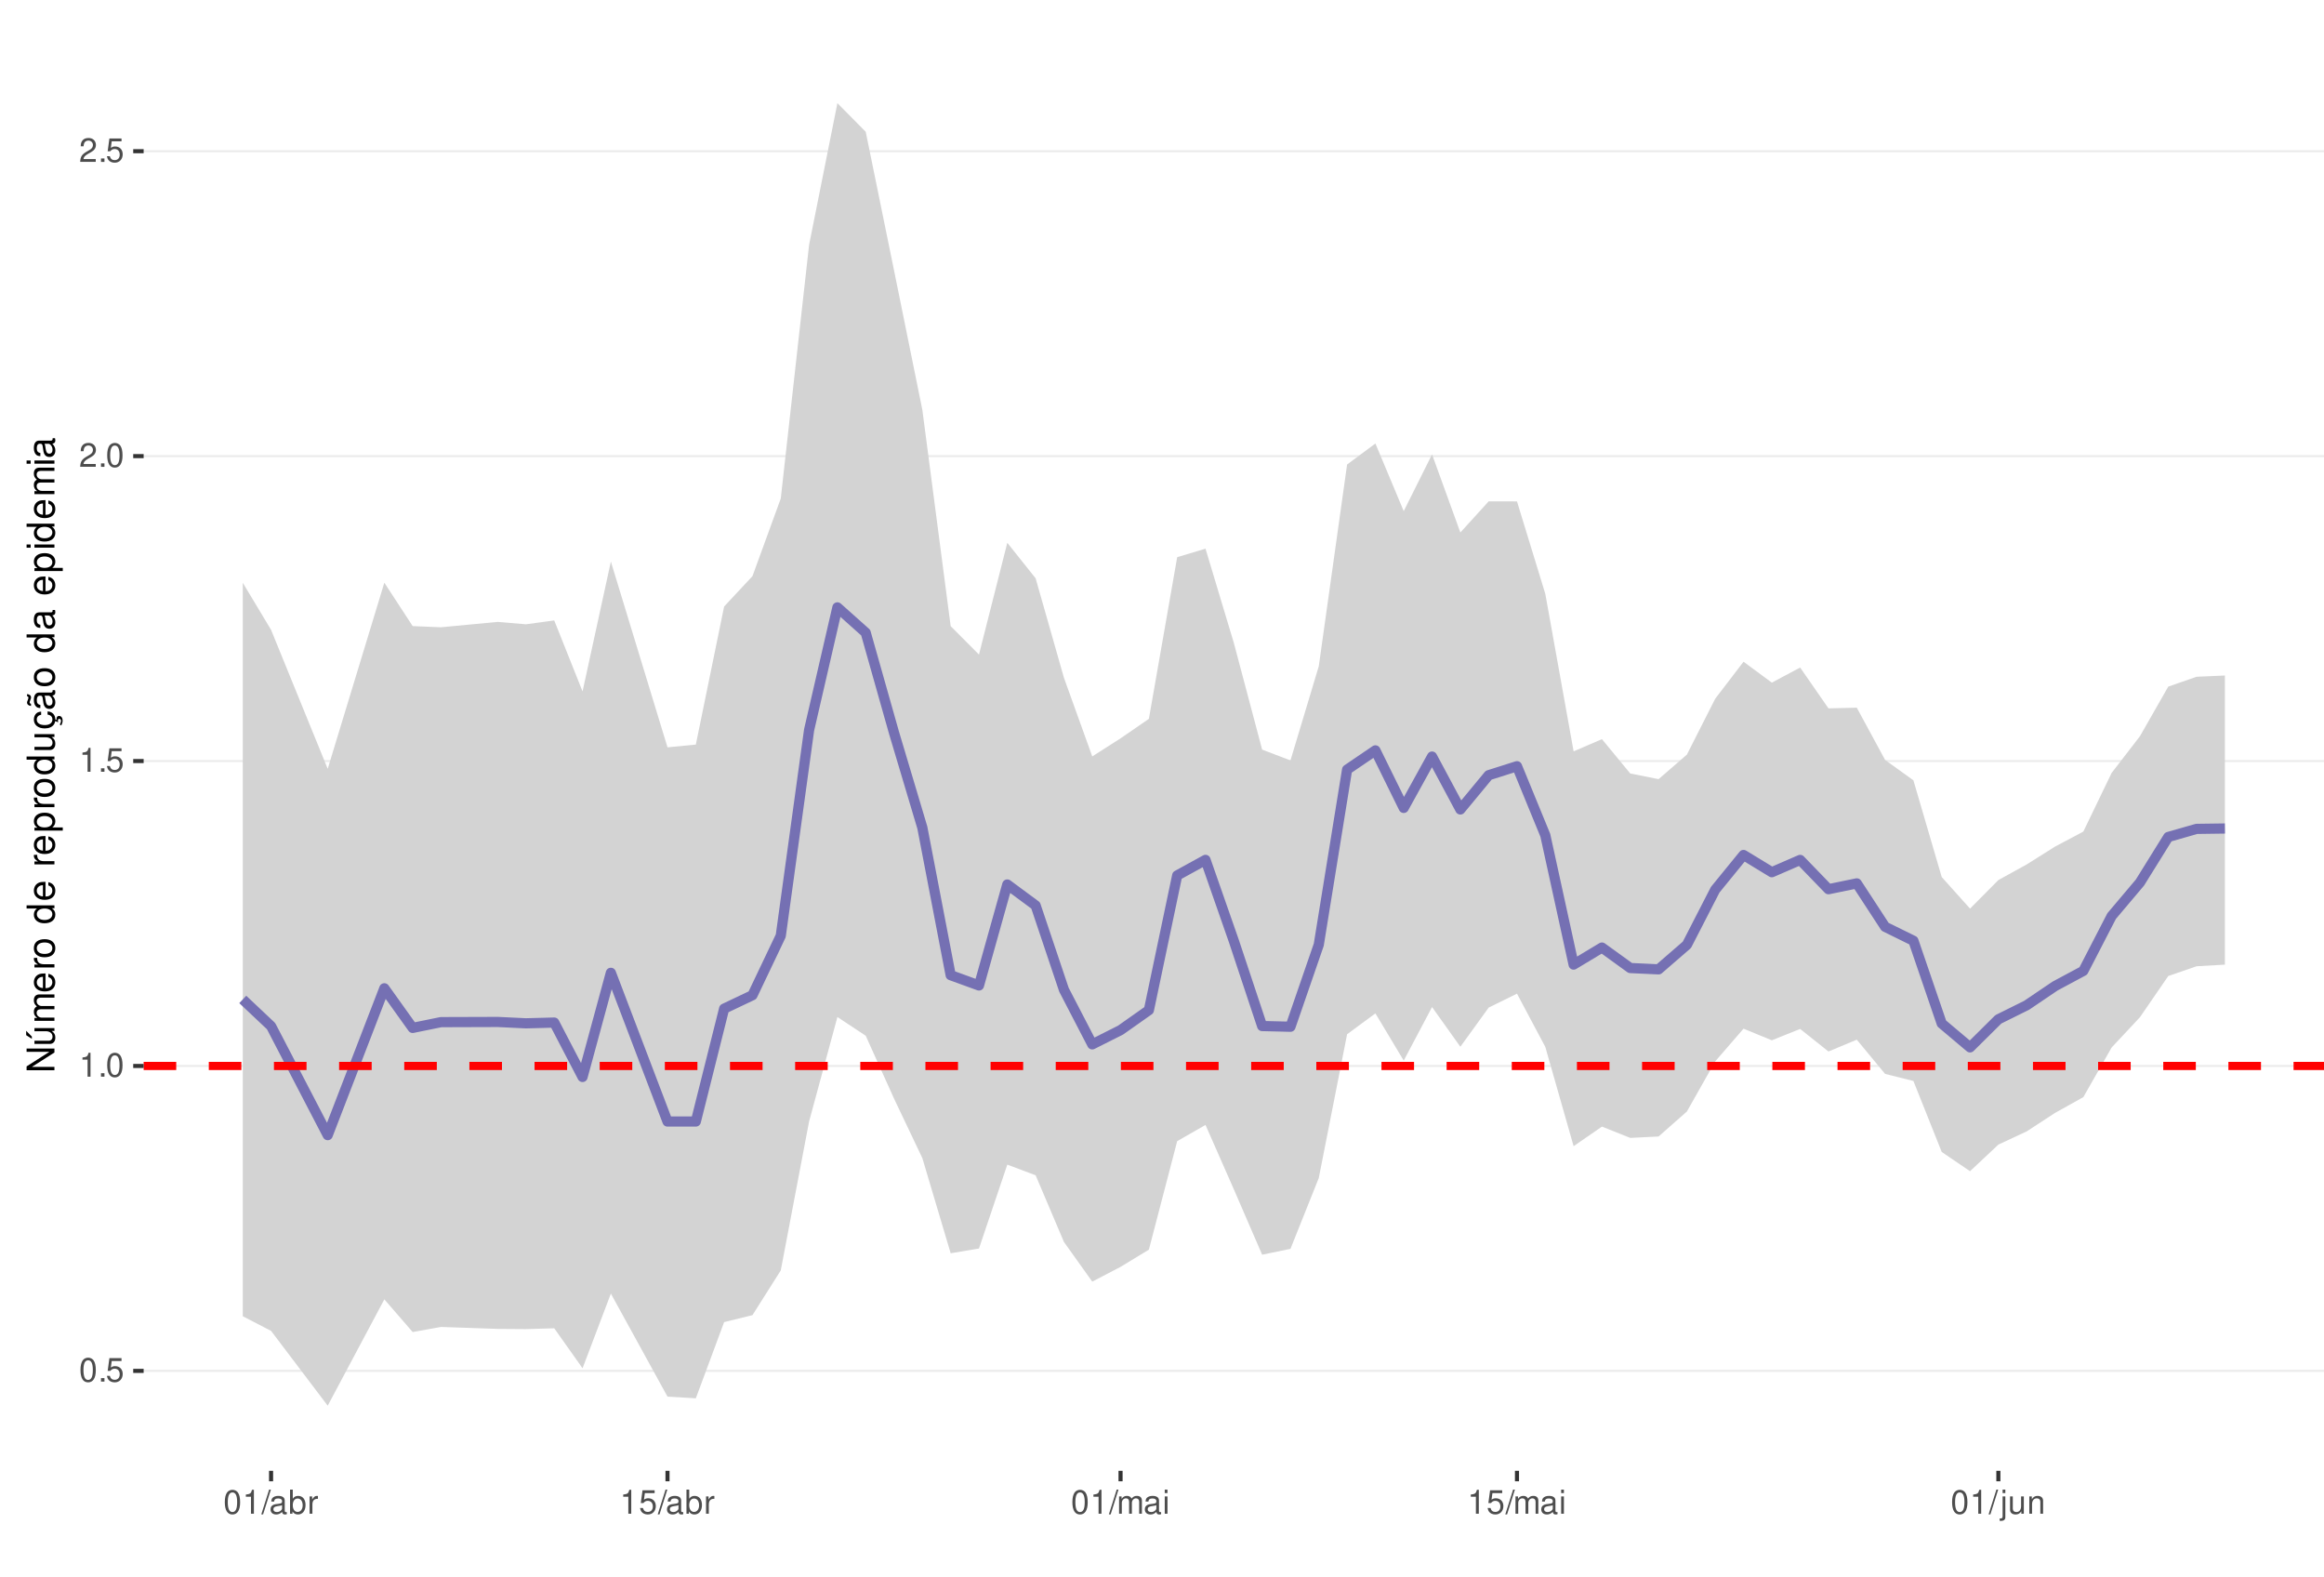
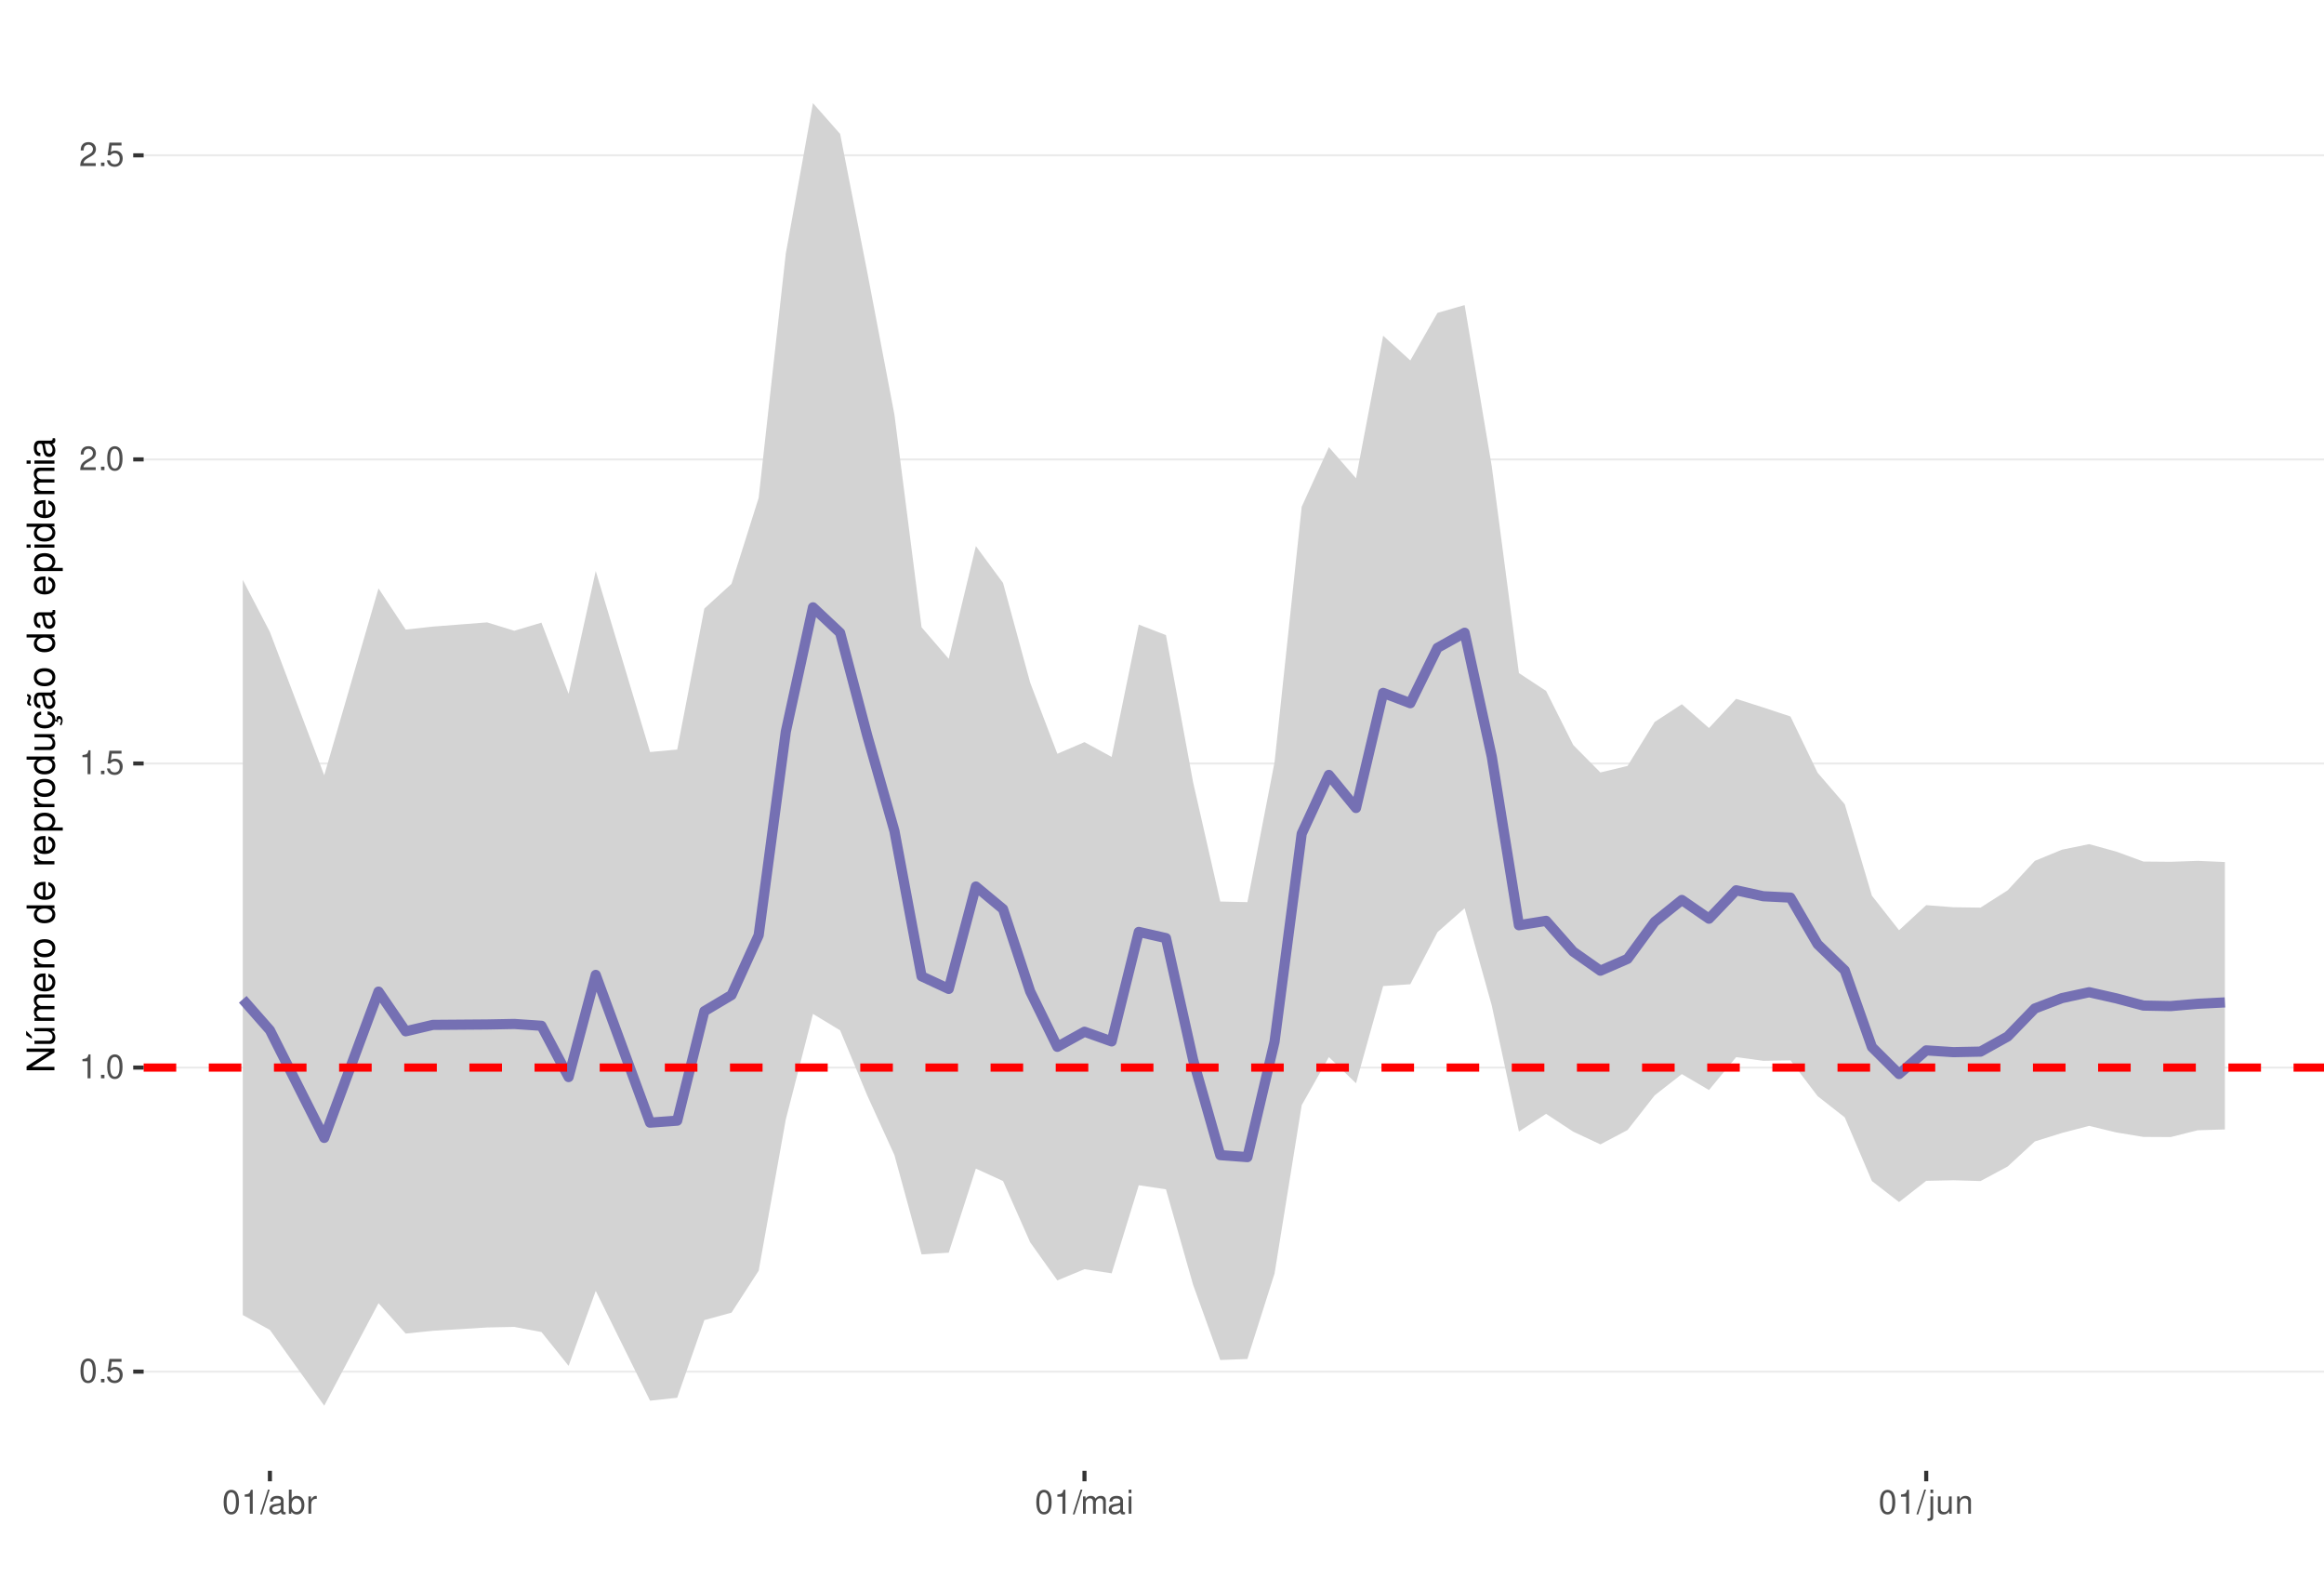
<svg xmlns="http://www.w3.org/2000/svg" xmlns:xlink="http://www.w3.org/1999/xlink" width="609pt" height="413pt" viewBox="0 0 609 413" version="1.1">
  <defs>
    <g>
      <symbol overflow="visible" id="glyph0-0">
        <path style="stroke:none;" d="" />
      </symbol>
      <symbol overflow="visible" id="glyph0-1">
        <path style="stroke:none;" d="M 2.375 -6.266 C 1.812 -6.266 1.297 -6 0.969 -5.578 C 0.578 -5.016 0.375 -4.188 0.375 -3.031 C 0.375 -0.922 1.062 0.203 2.375 0.203 C 3.672 0.203 4.391 -0.922 4.391 -2.984 C 4.391 -4.188 4.203 -5 3.797 -5.578 C 3.469 -6 2.953 -6.266 2.375 -6.266 Z M 2.375 -5.578 C 3.203 -5.578 3.609 -4.75 3.609 -3.047 C 3.609 -1.266 3.219 -0.438 2.359 -0.438 C 1.562 -0.438 1.156 -1.297 1.156 -3.016 C 1.156 -4.75 1.562 -5.578 2.375 -5.578 Z M 2.375 -5.578 " />
      </symbol>
      <symbol overflow="visible" id="glyph0-2">
        <path style="stroke:none;" d="M 1.656 -0.906 L 0.75 -0.906 L 0.75 0 L 1.656 0 Z M 1.656 -0.906 " />
      </symbol>
      <symbol overflow="visible" id="glyph0-3">
        <path style="stroke:none;" d="M 4.125 -6.141 L 0.953 -6.141 L 0.5 -2.797 L 1.188 -2.797 C 1.547 -3.219 1.844 -3.375 2.328 -3.375 C 3.156 -3.375 3.656 -2.797 3.656 -1.891 C 3.656 -1.016 3.156 -0.469 2.312 -0.469 C 1.656 -0.469 1.25 -0.812 1.062 -1.5 L 0.297 -1.5 C 0.406 -1 0.5 -0.766 0.672 -0.531 C 1.016 -0.062 1.641 0.203 2.344 0.203 C 3.578 0.203 4.438 -0.703 4.438 -2 C 4.438 -3.219 3.641 -4.047 2.453 -4.047 C 2.031 -4.047 1.672 -3.938 1.328 -3.672 L 1.562 -5.391 L 4.125 -5.391 Z M 4.125 -6.141 " />
      </symbol>
      <symbol overflow="visible" id="glyph0-4">
        <path style="stroke:none;" d="M 2.234 -4.453 L 2.234 0 L 3 0 L 3 -6.266 L 2.5 -6.266 C 2.234 -5.297 2.062 -5.172 0.891 -5.016 L 0.891 -4.453 Z M 2.234 -4.453 " />
      </symbol>
      <symbol overflow="visible" id="glyph0-5">
        <path style="stroke:none;" d="M 4.375 -0.75 L 1.156 -0.75 C 1.234 -1.266 1.5 -1.594 2.266 -2.062 L 3.125 -2.547 C 3.984 -3.016 4.422 -3.656 4.422 -4.438 C 4.422 -4.953 4.219 -5.438 3.859 -5.781 C 3.484 -6.109 3.031 -6.266 2.453 -6.266 C 1.672 -6.266 1.094 -5.984 0.766 -5.438 C 0.547 -5.109 0.453 -4.719 0.438 -4.094 L 1.188 -4.094 C 1.219 -4.516 1.266 -4.766 1.375 -4.984 C 1.578 -5.359 1.969 -5.594 2.438 -5.594 C 3.125 -5.594 3.641 -5.094 3.641 -4.422 C 3.641 -3.906 3.359 -3.484 2.812 -3.172 L 2.016 -2.703 C 0.734 -1.969 0.359 -1.375 0.297 -0.016 L 4.375 -0.016 Z M 4.375 -0.75 " />
      </symbol>
      <symbol overflow="visible" id="glyph0-6">
        <path style="stroke:none;" d="M 1.984 -6.312 L -0.062 0.172 L 0.406 0.172 L 2.453 -6.312 Z M 1.984 -6.312 " />
      </symbol>
      <symbol overflow="visible" id="glyph0-7">
        <path style="stroke:none;" d="M 4.625 -0.422 C 4.547 -0.406 4.516 -0.406 4.469 -0.406 C 4.219 -0.406 4.078 -0.531 4.078 -0.766 L 4.078 -3.422 C 4.078 -4.234 3.5 -4.672 2.375 -4.672 C 1.719 -4.672 1.188 -4.469 0.875 -4.141 C 0.672 -3.906 0.578 -3.641 0.562 -3.188 L 1.297 -3.188 C 1.344 -3.75 1.672 -4 2.359 -4 C 3.016 -4 3.375 -3.75 3.375 -3.328 L 3.375 -3.141 C 3.359 -2.828 3.203 -2.703 2.609 -2.625 C 1.594 -2.5 1.438 -2.469 1.156 -2.359 C 0.625 -2.125 0.359 -1.734 0.359 -1.141 C 0.359 -0.312 0.938 0.203 1.859 0.203 C 2.422 0.203 2.875 0 3.391 -0.469 C 3.438 0 3.672 0.203 4.141 0.203 C 4.297 0.203 4.391 0.188 4.625 0.125 Z M 3.375 -1.422 C 3.375 -1.188 3.297 -1.031 3.078 -0.844 C 2.781 -0.578 2.438 -0.438 2.016 -0.438 C 1.453 -0.438 1.109 -0.703 1.109 -1.156 C 1.109 -1.641 1.422 -1.875 2.203 -1.984 C 2.984 -2.094 3.125 -2.125 3.375 -2.234 Z M 3.375 -1.422 " />
      </symbol>
      <symbol overflow="visible" id="glyph0-8">
        <path style="stroke:none;" d="M 0.469 -6.312 L 0.469 0 L 1.109 0 L 1.109 -0.578 C 1.469 -0.047 1.922 0.203 2.547 0.203 C 3.75 0.203 4.531 -0.781 4.531 -2.281 C 4.531 -3.75 3.797 -4.672 2.594 -4.672 C 1.969 -4.672 1.531 -4.438 1.188 -3.922 L 1.188 -6.312 Z M 2.453 -3.984 C 3.25 -3.984 3.781 -3.297 3.781 -2.203 C 3.781 -1.172 3.234 -0.469 2.453 -0.469 C 1.672 -0.469 1.188 -1.172 1.188 -2.234 C 1.188 -3.297 1.672 -3.984 2.453 -3.984 Z M 2.453 -3.984 " />
      </symbol>
      <symbol overflow="visible" id="glyph0-9">
        <path style="stroke:none;" d="M 0.594 -4.531 L 0.594 0 L 1.328 0 L 1.328 -2.359 C 1.328 -3.438 1.781 -3.938 2.781 -3.906 L 2.781 -4.641 C 2.656 -4.656 2.594 -4.672 2.5 -4.672 C 2.031 -4.672 1.672 -4.391 1.266 -3.719 L 1.266 -4.531 Z M 0.594 -4.531 " />
      </symbol>
      <symbol overflow="visible" id="glyph0-10">
        <path style="stroke:none;" d="M 0.609 -4.531 L 0.609 0 L 1.328 0 L 1.328 -2.844 C 1.328 -3.5 1.812 -4.031 2.391 -4.031 C 2.938 -4.031 3.234 -3.703 3.234 -3.125 L 3.234 0 L 3.969 0 L 3.969 -2.844 C 3.969 -3.5 4.438 -4.031 5.031 -4.031 C 5.562 -4.031 5.875 -3.703 5.875 -3.125 L 5.875 0 L 6.594 0 L 6.594 -3.406 C 6.594 -4.219 6.125 -4.672 5.281 -4.672 C 4.672 -4.672 4.312 -4.484 3.891 -3.969 C 3.625 -4.453 3.25 -4.672 2.672 -4.672 C 2.062 -4.672 1.656 -4.438 1.266 -3.891 L 1.266 -4.531 Z M 0.609 -4.531 " />
      </symbol>
      <symbol overflow="visible" id="glyph0-11">
        <path style="stroke:none;" d="M 1.297 -4.531 L 0.578 -4.531 L 0.578 0 L 1.297 0 Z M 1.297 -6.312 L 0.578 -6.312 L 0.578 -5.406 L 1.297 -5.406 Z M 1.297 -6.312 " />
      </symbol>
      <symbol overflow="visible" id="glyph0-12">
        <path style="stroke:none;" d="M 0.609 -4.531 L 0.609 0.656 C 0.609 1.109 0.469 1.25 0.016 1.25 C -0.031 1.25 -0.062 1.25 -0.156 1.25 L -0.156 1.859 C -0.062 1.875 -0.031 1.891 0.094 1.891 C 0.906 1.891 1.328 1.562 1.328 0.938 L 1.328 -4.531 Z M 1.328 -6.312 L 0.609 -6.312 L 0.609 -5.406 L 1.328 -5.406 Z M 1.328 -6.312 " />
      </symbol>
      <symbol overflow="visible" id="glyph0-13">
        <path style="stroke:none;" d="M 4.172 0 L 4.172 -4.531 L 3.453 -4.531 L 3.453 -1.969 C 3.453 -1.031 2.969 -0.438 2.219 -0.438 C 1.641 -0.438 1.281 -0.781 1.281 -1.328 L 1.281 -4.531 L 0.562 -4.531 L 0.562 -1.031 C 0.562 -0.281 1.125 0.203 2.016 0.203 C 2.672 0.203 3.094 -0.031 3.516 -0.625 L 3.516 0 Z M 4.172 0 " />
      </symbol>
      <symbol overflow="visible" id="glyph0-14">
        <path style="stroke:none;" d="M 0.609 -4.531 L 0.609 0 L 1.328 0 L 1.328 -2.5 C 1.328 -3.422 1.812 -4.031 2.562 -4.031 C 3.141 -4.031 3.5 -3.688 3.5 -3.141 L 3.5 0 L 4.219 0 L 4.219 -3.422 C 4.219 -4.188 3.656 -4.672 2.781 -4.672 C 2.109 -4.672 1.672 -4.406 1.266 -3.781 L 1.266 -4.531 Z M 0.609 -4.531 " />
      </symbol>
      <symbol overflow="visible" id="glyph1-0">
        <path style="stroke:none;" d="" />
      </symbol>
      <symbol overflow="visible" id="glyph1-1">
        <path style="stroke:none;" d="M -7.297 -6.453 L -7.297 -5.578 L -1.328 -5.578 L -7.297 -1.766 L -7.297 -0.766 L 0 -0.766 L 0 -1.641 L -5.906 -1.641 L 0 -5.406 L 0 -6.453 Z M -7.297 -6.453 " />
      </symbol>
      <symbol overflow="visible" id="glyph1-2">
        <path style="stroke:none;" d="M 0 -4.812 L -5.234 -4.812 L -5.234 -3.984 L -2.266 -3.984 C -1.203 -3.984 -0.5 -3.438 -0.5 -2.562 C -0.5 -1.906 -0.906 -1.484 -1.531 -1.484 L -5.234 -1.484 L -5.234 -0.656 L -1.203 -0.656 C -0.328 -0.656 0.234 -1.297 0.234 -2.312 C 0.234 -3.094 -0.047 -3.578 -0.734 -4.062 L 0 -4.062 Z M -7.406 -2.953 L -5.922 -2 L -5.922 -2.594 L -7.406 -4.094 Z M -7.406 -2.953 " />
      </symbol>
      <symbol overflow="visible" id="glyph1-3">
        <path style="stroke:none;" d="M -5.234 -0.703 L 0 -0.703 L 0 -1.547 L -3.297 -1.547 C -4.047 -1.547 -4.656 -2.094 -4.656 -2.766 C -4.656 -3.391 -4.281 -3.734 -3.609 -3.734 L 0 -3.734 L 0 -4.578 L -3.297 -4.578 C -4.047 -4.578 -4.656 -5.125 -4.656 -5.812 C -4.656 -6.422 -4.266 -6.781 -3.609 -6.781 L 0 -6.781 L 0 -7.625 L -3.938 -7.625 C -4.875 -7.625 -5.391 -7.078 -5.391 -6.094 C -5.391 -5.406 -5.188 -4.984 -4.594 -4.484 C -5.156 -4.188 -5.391 -3.766 -5.391 -3.078 C -5.391 -2.375 -5.125 -1.906 -4.5 -1.469 L -5.234 -1.469 Z M -5.234 -0.703 " />
      </symbol>
      <symbol overflow="visible" id="glyph1-4">
        <path style="stroke:none;" d="M -2.344 -5.125 C -3.141 -5.125 -3.625 -5.062 -4.016 -4.922 C -4.875 -4.578 -5.391 -3.781 -5.391 -2.797 C -5.391 -1.344 -4.281 -0.406 -2.547 -0.406 C -0.812 -0.406 0.234 -1.297 0.234 -2.781 C 0.234 -3.984 -0.453 -4.812 -1.594 -5.016 L -1.594 -4.188 C -0.906 -3.953 -0.547 -3.484 -0.547 -2.812 C -0.547 -2.281 -0.781 -1.828 -1.219 -1.547 C -1.516 -1.344 -1.812 -1.281 -2.344 -1.266 Z M -3.016 -1.297 C -3.984 -1.359 -4.625 -1.953 -4.625 -2.797 C -4.625 -3.641 -3.953 -4.234 -3.016 -4.234 Z M -3.016 -1.297 " />
      </symbol>
      <symbol overflow="visible" id="glyph1-5">
        <path style="stroke:none;" d="M -5.234 -0.688 L 0 -0.688 L 0 -1.531 L -2.719 -1.531 C -3.984 -1.547 -4.547 -2.062 -4.516 -3.203 L -5.359 -3.203 C -5.375 -3.062 -5.391 -2.984 -5.391 -2.891 C -5.391 -2.344 -5.062 -1.938 -4.297 -1.453 L -5.234 -1.453 Z M -5.234 -0.688 " />
      </symbol>
      <symbol overflow="visible" id="glyph1-6">
        <path style="stroke:none;" d="M -5.391 -2.719 C -5.391 -1.234 -4.344 -0.359 -2.578 -0.359 C -0.812 -0.359 0.234 -1.234 0.234 -2.734 C 0.234 -4.203 -0.812 -5.094 -2.547 -5.094 C -4.359 -5.094 -5.391 -4.234 -5.391 -2.719 Z M -4.625 -2.734 C -4.625 -3.672 -3.844 -4.234 -2.547 -4.234 C -1.312 -4.234 -0.547 -3.656 -0.547 -2.734 C -0.547 -1.797 -1.312 -1.234 -2.578 -1.234 C -3.844 -1.234 -4.625 -1.797 -4.625 -2.734 Z M -4.625 -2.734 " />
      </symbol>
      <symbol overflow="visible" id="glyph1-7">
        <path style="stroke:none;" d="" />
      </symbol>
      <symbol overflow="visible" id="glyph1-8">
        <path style="stroke:none;" d="M -7.297 -4.953 L -7.297 -4.125 L -4.578 -4.125 C -5.109 -3.766 -5.391 -3.203 -5.391 -2.516 C -5.391 -1.156 -4.297 -0.266 -2.625 -0.266 C -0.859 -0.266 0.234 -1.125 0.234 -2.547 C 0.234 -3.266 -0.047 -3.766 -0.688 -4.203 L 0 -4.203 L 0 -4.953 Z M -4.609 -2.656 C -4.609 -3.547 -3.812 -4.125 -2.562 -4.125 C -1.344 -4.125 -0.547 -3.547 -0.547 -2.656 C -0.547 -1.734 -1.359 -1.125 -2.578 -1.125 C -3.797 -1.125 -4.609 -1.734 -4.609 -2.656 Z M -4.609 -2.656 " />
      </symbol>
      <symbol overflow="visible" id="glyph1-9">
        <path style="stroke:none;" d="M 2.188 -0.547 L 2.188 -1.375 L -0.547 -1.375 C -0.016 -1.812 0.234 -2.312 0.234 -2.984 C 0.234 -4.344 -0.859 -5.234 -2.531 -5.234 C -4.297 -5.234 -5.391 -4.375 -5.391 -2.984 C -5.391 -2.266 -5.062 -1.703 -4.453 -1.312 L -5.234 -1.312 L -5.234 -0.547 Z M -4.609 -2.844 C -4.609 -3.766 -3.797 -4.359 -2.547 -4.359 C -1.359 -4.359 -0.547 -3.75 -0.547 -2.844 C -0.547 -1.953 -1.344 -1.375 -2.578 -1.375 C -3.812 -1.375 -4.609 -1.953 -4.609 -2.844 Z M -4.609 -2.844 " />
      </symbol>
      <symbol overflow="visible" id="glyph1-10">
        <path style="stroke:none;" d="M 0 -4.812 L -5.234 -4.812 L -5.234 -3.984 L -2.266 -3.984 C -1.203 -3.984 -0.5 -3.438 -0.5 -2.562 C -0.5 -1.906 -0.906 -1.484 -1.531 -1.484 L -5.234 -1.484 L -5.234 -0.656 L -1.203 -0.656 C -0.328 -0.656 0.234 -1.297 0.234 -2.312 C 0.234 -3.094 -0.047 -3.578 -0.734 -4.062 L 0 -4.062 Z M 0 -4.812 " />
      </symbol>
      <symbol overflow="visible" id="glyph1-11">
        <path style="stroke:none;" d="M 0.234 -2.641 C 0.234 -3.875 -0.547 -4.703 -1.797 -4.766 L -1.797 -3.938 C -0.953 -3.797 -0.531 -3.359 -0.531 -2.656 C -0.531 -1.734 -1.281 -1.188 -2.516 -1.188 C -3.844 -1.188 -4.625 -1.719 -4.625 -2.625 C -4.625 -3.328 -4.203 -3.766 -3.484 -3.875 L -3.484 -4.703 C -3.984 -4.672 -4.312 -4.562 -4.609 -4.359 C -5.094 -4 -5.391 -3.375 -5.391 -2.641 C -5.391 -1.219 -4.266 -0.312 -2.531 -0.312 C -1.469 -0.312 -0.625 -0.672 -0.156 -1.312 C 0.047 -1.594 0.125 -1.812 0.203 -2.25 L 0.922 -1.938 L 0.984 -2.062 C 0.938 -2.188 0.906 -2.25 0.906 -2.375 C 0.906 -2.656 1.047 -2.828 1.281 -2.828 C 1.547 -2.828 1.734 -2.594 1.734 -2.297 C 1.734 -2.031 1.672 -1.844 1.438 -1.406 L 1.406 -1.312 L 1.812 -1.094 C 2.078 -1.75 2.141 -1.953 2.141 -2.344 C 2.141 -3.109 1.781 -3.578 1.203 -3.578 C 0.781 -3.578 0.547 -3.297 0.547 -2.797 C 0.547 -2.703 0.547 -2.641 0.562 -2.516 Z M 0.234 -2.641 " />
      </symbol>
      <symbol overflow="visible" id="glyph1-12">
        <path style="stroke:none;" d="M -0.484 -5.344 C -0.469 -5.266 -0.469 -5.219 -0.469 -5.172 C -0.469 -4.875 -0.625 -4.719 -0.875 -4.719 L -3.953 -4.719 C -4.891 -4.719 -5.391 -4.047 -5.391 -2.75 C -5.391 -1.984 -5.172 -1.375 -4.781 -1.016 C -4.516 -0.766 -4.203 -0.672 -3.688 -0.656 L -3.688 -1.484 C -4.328 -1.562 -4.625 -1.938 -4.625 -2.719 C -4.625 -3.484 -4.344 -3.891 -3.844 -3.891 L -3.625 -3.891 C -3.266 -3.875 -3.125 -3.703 -3.047 -3.016 C -2.891 -1.844 -2.844 -1.656 -2.719 -1.344 C -2.453 -0.734 -2 -0.422 -1.312 -0.422 C -0.375 -0.422 0.234 -1.078 0.234 -2.141 C 0.234 -2.797 0 -3.328 -0.547 -3.922 C 0 -3.984 0.234 -4.234 0.234 -4.781 C 0.234 -4.953 0.203 -5.062 0.141 -5.344 Z M -1.656 -3.891 C -1.375 -3.891 -1.203 -3.812 -0.969 -3.562 C -0.656 -3.219 -0.5 -2.812 -0.5 -2.312 C -0.5 -1.672 -0.812 -1.297 -1.344 -1.297 C -1.891 -1.297 -2.172 -1.656 -2.297 -2.547 C -2.422 -3.438 -2.453 -3.609 -2.594 -3.891 Z M -7.172 -3.75 C -6.922 -3.672 -6.812 -3.547 -6.812 -3.375 C -6.812 -3.25 -6.875 -2.984 -6.984 -2.734 C -7.156 -2.312 -7.172 -2.25 -7.172 -2.047 C -7.172 -1.594 -6.797 -1.297 -6.141 -1.188 L -6.141 -1.766 C -6.375 -1.812 -6.5 -1.938 -6.5 -2.094 C -6.5 -2.203 -6.469 -2.344 -6.375 -2.578 C -6.156 -3.156 -6.125 -3.234 -6.125 -3.438 C -6.125 -3.922 -6.484 -4.219 -7.172 -4.312 Z M -7.172 -3.75 " />
      </symbol>
      <symbol overflow="visible" id="glyph1-13">
        <path style="stroke:none;" d="M -0.484 -5.344 C -0.469 -5.266 -0.469 -5.219 -0.469 -5.172 C -0.469 -4.875 -0.625 -4.719 -0.875 -4.719 L -3.953 -4.719 C -4.891 -4.719 -5.391 -4.047 -5.391 -2.75 C -5.391 -1.984 -5.172 -1.375 -4.781 -1.016 C -4.516 -0.766 -4.203 -0.672 -3.688 -0.656 L -3.688 -1.484 C -4.328 -1.562 -4.625 -1.938 -4.625 -2.719 C -4.625 -3.484 -4.344 -3.891 -3.844 -3.891 L -3.625 -3.891 C -3.266 -3.875 -3.125 -3.703 -3.047 -3.016 C -2.891 -1.844 -2.844 -1.656 -2.719 -1.344 C -2.453 -0.734 -2 -0.422 -1.312 -0.422 C -0.375 -0.422 0.234 -1.078 0.234 -2.141 C 0.234 -2.797 0 -3.328 -0.547 -3.922 C 0 -3.984 0.234 -4.234 0.234 -4.781 C 0.234 -4.953 0.203 -5.062 0.141 -5.344 Z M -1.656 -3.891 C -1.375 -3.891 -1.203 -3.812 -0.969 -3.562 C -0.656 -3.219 -0.5 -2.812 -0.5 -2.312 C -0.5 -1.672 -0.812 -1.297 -1.344 -1.297 C -1.891 -1.297 -2.172 -1.656 -2.297 -2.547 C -2.422 -3.438 -2.453 -3.609 -2.594 -3.891 Z M -1.656 -3.891 " />
      </symbol>
      <symbol overflow="visible" id="glyph1-14">
        <path style="stroke:none;" d="M -5.234 -1.5 L -5.234 -0.672 L 0 -0.672 L 0 -1.5 Z M -7.297 -1.5 L -7.297 -0.656 L -6.234 -0.656 L -6.234 -1.5 Z M -7.297 -1.5 " />
      </symbol>
    </g>
    <clipPath id="clip1">
      <path d="M 37.645 9.961 L 609 9.961 L 609 385.328 L 37.645 385.328 Z M 37.645 9.961 " />
    </clipPath>
    <clipPath id="clip2">
-       <path d="M 37.645 358 L 609 358 L 609 360 L 37.645 360 Z M 37.645 358 " />
+       <path d="M 37.645 359 L 609 359 L 609 360 L 37.645 360 Z M 37.645 359 " />
    </clipPath>
    <clipPath id="clip3">
-       <path d="M 37.645 278 L 609 278 L 609 280 L 37.645 280 Z M 37.645 278 " />
+       <path d="M 37.645 279 L 609 279 L 609 280 L 37.645 280 Z M 37.645 279 " />
    </clipPath>
    <clipPath id="clip4">
-       <path d="M 37.645 199 L 609 199 L 609 200 L 37.645 200 Z M 37.645 199 " />
+       <path d="M 37.645 199 L 609 199 L 609 201 L 37.645 201 Z M 37.645 199 " />
    </clipPath>
    <clipPath id="clip5">
-       <path d="M 37.645 119 L 609 119 L 609 120 L 37.645 120 Z M 37.645 119 " />
+       <path d="M 37.645 120 L 609 120 L 609 121 L 37.645 121 Z M 37.645 120 " />
    </clipPath>
    <clipPath id="clip6">
-       <path d="M 37.645 39 L 609 39 L 609 40 L 37.645 40 Z M 37.645 39 " />
+       <path d="M 37.645 40 L 609 40 L 609 41 L 37.645 41 Z M 37.645 40 " />
    </clipPath>
    <clipPath id="clip7">
      <path d="M 37.645 278 L 609 278 L 609 281 L 37.645 281 Z M 37.645 278 " />
    </clipPath>
  </defs>
  <g id="surface162">
    <rect x="0" y="0" width="609" height="413" style="fill:rgb(100%,100%,100%);fill-opacity:1;stroke:none;" />
    <rect x="0" y="0" width="609" height="413" style="fill:rgb(100%,100%,100%);fill-opacity:1;stroke:none;" />
    <path style="fill:none;stroke-width:1.067;stroke-linecap:round;stroke-linejoin:round;stroke:rgb(100%,100%,100%);stroke-opacity:1;stroke-miterlimit:10;" d="M 0 413 L 609 413 L 609 0 L 0 0 Z M 0 413 " />
    <g clip-path="url(#clip1)" clip-rule="nonzero">
      <path style=" stroke:none;fill-rule:nonzero;fill:rgb(100%,100%,100%);fill-opacity:1;" d="M 37.645 385.328 L 609 385.328 L 609 9.961 L 37.645 9.961 Z M 37.645 385.328 " />
    </g>
    <g clip-path="url(#clip2)" clip-rule="nonzero">
-       <path style="fill:none;stroke-width:0.533;stroke-linecap:butt;stroke-linejoin:round;stroke:rgb(92.157%,92.157%,92.157%);stroke-opacity:1;stroke-miterlimit:10;" d="M 37.645 359.145 L 609 359.145 " />
+       <path style="fill:none;stroke-width:0.533;stroke-linecap:butt;stroke-linejoin:round;stroke:rgb(92.157%,92.157%,92.157%);stroke-opacity:1;stroke-miterlimit:10;" d="M 37.645 359.348 L 609 359.348 " />
    </g>
    <g clip-path="url(#clip3)" clip-rule="nonzero">
-       <path style="fill:none;stroke-width:0.533;stroke-linecap:butt;stroke-linejoin:round;stroke:rgb(92.157%,92.157%,92.157%);stroke-opacity:1;stroke-miterlimit:10;" d="M 37.645 279.262 L 609 279.262 " />
+       <path style="fill:none;stroke-width:0.533;stroke-linecap:butt;stroke-linejoin:round;stroke:rgb(92.157%,92.157%,92.157%);stroke-opacity:1;stroke-miterlimit:10;" d="M 37.645 279.684 L 609 279.684 " />
    </g>
    <g clip-path="url(#clip4)" clip-rule="nonzero">
-       <path style="fill:none;stroke-width:0.533;stroke-linecap:butt;stroke-linejoin:round;stroke:rgb(92.157%,92.157%,92.157%);stroke-opacity:1;stroke-miterlimit:10;" d="M 37.645 199.379 L 609 199.379 " />
+       <path style="fill:none;stroke-width:0.533;stroke-linecap:butt;stroke-linejoin:round;stroke:rgb(92.157%,92.157%,92.157%);stroke-opacity:1;stroke-miterlimit:10;" d="M 37.645 200.02 L 609 200.02 " />
    </g>
    <g clip-path="url(#clip5)" clip-rule="nonzero">
-       <path style="fill:none;stroke-width:0.533;stroke-linecap:butt;stroke-linejoin:round;stroke:rgb(92.157%,92.157%,92.157%);stroke-opacity:1;stroke-miterlimit:10;" d="M 37.645 119.496 L 609 119.496 " />
+       <path style="fill:none;stroke-width:0.533;stroke-linecap:butt;stroke-linejoin:round;stroke:rgb(92.157%,92.157%,92.157%);stroke-opacity:1;stroke-miterlimit:10;" d="M 37.645 120.359 L 609 120.359 " />
    </g>
    <g clip-path="url(#clip6)" clip-rule="nonzero">
-       <path style="fill:none;stroke-width:0.533;stroke-linecap:butt;stroke-linejoin:round;stroke:rgb(92.157%,92.157%,92.157%);stroke-opacity:1;stroke-miterlimit:10;" d="M 37.645 39.613 L 609 39.613 " />
-     </g>
-     <path style=" stroke:none;fill-rule:nonzero;fill:rgb(82.745%,82.745%,82.745%);fill-opacity:1;" d="M 63.617 152.672 L 71.035 165.012 L 85.875 201.422 L 100.715 152.656 L 108.137 164.027 L 115.559 164.336 L 130.398 162.926 L 137.816 163.551 L 145.238 162.543 L 152.656 181.141 L 160.078 147.121 L 174.918 195.789 L 182.34 195.066 L 189.758 158.887 L 197.18 150.945 L 204.598 130.605 L 212.02 64.164 L 219.441 27.023 L 226.859 34.523 L 234.281 70.844 L 241.699 107.371 L 249.121 164.039 L 256.539 171.488 L 263.961 142.203 L 271.383 151.504 L 278.801 177.559 L 286.223 198.168 L 293.641 193.434 L 301.062 188.324 L 308.48 145.969 L 315.902 143.742 L 323.324 168.434 L 330.742 196.383 L 338.164 199.215 L 345.582 174.555 L 353.004 121.691 L 360.422 116.191 L 367.844 133.91 L 375.266 119.043 L 382.684 139.504 L 390.105 131.34 L 397.523 131.359 L 404.945 155.582 L 412.363 196.84 L 419.785 193.645 L 427.207 202.645 L 434.625 204.125 L 442.047 197.695 L 449.465 183.059 L 456.887 173.359 L 464.305 178.836 L 471.727 174.883 L 479.148 185.582 L 486.566 185.398 L 493.988 199.09 L 501.406 204.434 L 508.828 229.773 L 516.246 238.039 L 523.668 230.559 L 531.09 226.469 L 538.508 221.797 L 545.93 217.859 L 553.348 202.496 L 560.77 192.875 L 568.188 179.883 L 575.609 177.301 L 583.031 176.973 L 583.031 252.719 L 575.609 253.141 L 568.188 255.703 L 560.77 266.492 L 553.348 274.43 L 545.93 287.43 L 538.508 291.57 L 531.09 296.406 L 523.668 299.871 L 516.246 306.832 L 508.828 301.797 L 501.406 283.195 L 493.988 281.344 L 486.566 272.375 L 479.148 275.473 L 471.727 269.566 L 464.305 272.539 L 456.887 269.496 L 449.465 278.066 L 442.047 291.195 L 434.625 297.738 L 427.207 298.109 L 419.785 295.152 L 412.363 300.277 L 404.945 274.273 L 397.523 260.32 L 390.105 263.969 L 382.684 274.23 L 375.266 263.828 L 367.844 277.859 L 360.422 265.488 L 353.004 270.953 L 345.582 308.621 L 338.164 327.176 L 330.742 328.707 L 323.324 311.574 L 315.902 294.715 L 308.48 298.957 L 301.062 327.383 L 293.641 331.898 L 286.223 335.762 L 278.801 325.363 L 271.383 307.898 L 263.961 305.109 L 256.539 327.09 L 249.121 328.332 L 241.699 303.395 L 234.281 287.812 L 226.859 271.344 L 219.441 266.438 L 212.02 293.816 L 204.598 332.828 L 197.18 344.543 L 189.758 346.367 L 182.34 366.328 L 174.918 365.895 L 160.078 338.898 L 152.656 358.457 L 145.238 347.988 L 137.816 348.199 L 130.398 348.145 L 115.559 347.637 L 108.137 348.969 L 100.715 340.406 L 85.875 368.266 L 71.035 348.668 L 63.617 344.828 Z M 63.617 152.672 " />
-     <path style="fill:none;stroke-width:2.667;stroke-linecap:butt;stroke-linejoin:round;stroke:rgb(45.882%,43.922%,70.196%);stroke-opacity:1;stroke-miterlimit:10;" d="M 63.617 261.832 L 71.035 268.828 L 85.875 297.383 L 100.715 258.914 L 108.137 269.293 L 115.559 267.781 L 130.398 267.734 L 137.816 268.09 L 145.238 267.895 L 152.656 282.145 L 160.078 254.859 L 174.918 293.82 L 182.34 293.816 L 189.758 264.25 L 197.18 260.73 L 204.598 245.152 L 212.02 191.262 L 219.441 159.121 L 226.859 165.746 L 234.281 191.984 L 241.699 216.824 L 249.121 255.48 L 256.539 258.176 L 263.961 231.719 L 271.383 237.211 L 278.801 259.285 L 286.223 273.605 L 293.641 269.871 L 301.062 264.637 L 308.48 229.352 L 315.902 225.273 L 323.324 246.508 L 330.742 268.805 L 338.164 268.988 L 345.582 247.492 L 353.004 201.629 L 360.422 196.586 L 367.844 211.656 L 375.266 198.207 L 382.684 212.062 L 390.105 203.09 L 397.523 200.734 L 404.945 218.824 L 412.363 252.703 L 419.785 248.242 L 427.207 253.605 L 434.625 253.953 L 442.047 247.527 L 449.465 233.094 L 456.887 223.988 L 464.305 228.504 L 471.727 225.285 L 479.148 232.957 L 486.566 231.43 L 493.988 242.805 L 501.406 246.457 L 508.828 268.137 L 516.246 274.391 L 523.668 267.043 L 531.09 263.359 L 538.508 258.34 L 545.93 254.359 L 553.348 239.996 L 560.77 231.211 L 568.188 219.273 L 575.609 217.152 L 583.031 217.051 " />
+       <path style="fill:none;stroke-width:0.533;stroke-linecap:butt;stroke-linejoin:round;stroke:rgb(92.157%,92.157%,92.157%);stroke-opacity:1;stroke-miterlimit:10;" d="M 37.645 40.695 L 609 40.695 " />
+     </g>
+     <path style=" stroke:none;fill-rule:nonzero;fill:rgb(82.745%,82.745%,82.745%);fill-opacity:1;" d="M 63.617 151.91 L 70.73 165.57 L 84.961 203.109 L 99.191 154.152 L 106.309 164.938 L 113.422 164.156 L 127.652 163.055 L 134.77 165.246 L 141.883 163.125 L 149 181.766 L 156.113 149.598 L 170.344 197.016 L 177.461 196.367 L 184.574 159.43 L 191.691 152.949 L 198.805 130.43 L 205.922 66.387 L 213.035 27.023 L 220.152 35.078 L 227.266 71.301 L 234.383 108.633 L 241.496 164.332 L 248.613 172.602 L 255.727 143.066 L 262.844 152.723 L 269.957 178.844 L 277.074 197.477 L 284.188 194.422 L 291.305 198.297 L 298.418 163.637 L 305.535 166.387 L 312.648 204.945 L 319.766 236.184 L 326.879 236.348 L 333.996 199.676 L 341.109 132.762 L 348.227 117.145 L 355.34 125.301 L 362.457 87.957 L 369.57 94.434 L 376.688 81.969 L 383.801 79.926 L 390.918 122.211 L 398.031 176.332 L 405.148 181.016 L 412.262 195.176 L 419.379 202.371 L 426.492 200.66 L 433.609 189.133 L 440.723 184.496 L 447.84 190.727 L 454.953 183.082 L 462.07 185.344 L 469.184 187.703 L 476.301 202.441 L 483.414 210.691 L 490.531 234.66 L 497.645 243.703 L 504.762 237.133 L 511.875 237.684 L 518.992 237.781 L 526.105 233.242 L 533.223 225.531 L 540.336 222.602 L 547.453 221.148 L 554.566 223.105 L 561.684 225.711 L 568.797 225.773 L 575.914 225.531 L 583.031 225.836 L 583.031 295.895 L 575.914 296.109 L 568.797 297.895 L 561.684 297.855 L 554.566 296.68 L 547.453 294.961 L 540.336 296.816 L 533.223 299.039 L 526.105 305.602 L 518.992 309.414 L 511.875 309.199 L 504.762 309.359 L 497.645 314.922 L 490.531 309.414 L 483.414 292.738 L 476.301 287.168 L 469.184 277.805 L 462.07 277.914 L 454.953 276.953 L 447.84 285.57 L 440.723 281.395 L 433.609 286.961 L 426.492 296.051 L 419.379 299.809 L 412.262 296.48 L 405.148 291.809 L 398.031 296.449 L 390.918 263.445 L 383.801 237.945 L 376.688 244.211 L 369.57 257.852 L 362.457 258.332 L 355.34 283.793 L 348.227 276.941 L 341.109 289.539 L 333.996 333.637 L 326.879 356.027 L 319.766 356.301 L 312.648 336.59 L 305.535 311.582 L 298.418 310.512 L 291.305 333.59 L 284.188 332.504 L 277.074 335.449 L 269.957 325.465 L 262.844 309.406 L 255.727 306.156 L 248.613 328.176 L 241.496 328.625 L 234.383 302.617 L 227.266 287.008 L 220.152 269.93 L 213.035 265.625 L 205.922 293.242 L 198.805 332.91 L 191.691 343.891 L 184.574 345.844 L 177.461 366.18 L 170.344 366.953 L 156.113 338.188 L 149 357.828 L 141.883 348.965 L 134.77 347.625 L 127.652 347.77 L 113.422 348.645 L 106.309 349.375 L 99.191 341.406 L 84.961 368.266 L 70.73 348.422 L 63.617 344.508 Z M 63.617 151.91 " />
+     <path style="fill:none;stroke-width:2.667;stroke-linecap:butt;stroke-linejoin:round;stroke:rgb(45.882%,43.922%,70.196%);stroke-opacity:1;stroke-miterlimit:10;" d="M 63.617 261.805 L 70.73 269.895 L 84.961 298.105 L 99.191 259.781 L 106.309 270.184 L 113.422 268.504 L 127.652 268.395 L 134.77 268.262 L 141.883 268.738 L 149 282.168 L 156.113 255.41 L 170.344 294.117 L 177.461 293.59 L 184.574 264.918 L 191.691 260.68 L 198.805 245.012 L 205.922 191.684 L 213.035 159.113 L 220.152 165.793 L 227.266 192.742 L 234.383 217.691 L 241.496 255.762 L 248.613 259.082 L 255.727 232.25 L 262.844 238.164 L 269.957 259.742 L 277.074 274.246 L 284.188 270.297 L 291.305 272.832 L 298.418 244.145 L 305.535 245.766 L 312.648 277.648 L 319.766 302.621 L 326.879 303.145 L 333.996 272.891 L 341.109 218.418 L 348.227 203.008 L 355.34 211.68 L 362.457 181.527 L 369.57 184.227 L 376.688 169.73 L 383.801 165.766 L 390.918 198.238 L 398.031 242.395 L 405.148 241.242 L 412.262 249.312 L 419.379 254.309 L 426.492 251.211 L 433.609 241.504 L 440.723 235.773 L 447.84 240.684 L 454.953 233.238 L 462.07 234.801 L 469.184 235.156 L 476.301 247.367 L 483.414 254.219 L 490.531 274.305 L 497.645 281.371 L 504.762 275.18 L 511.875 275.648 L 518.992 275.504 L 526.105 271.547 L 533.223 264.207 L 540.336 261.488 L 547.453 259.945 L 554.566 261.551 L 561.684 263.441 L 568.797 263.582 L 575.914 262.973 L 583.031 262.613 " />
    <g clip-path="url(#clip7)" clip-rule="nonzero">
-       <path style="fill:none;stroke-width:2.134;stroke-linecap:butt;stroke-linejoin:round;stroke:rgb(100%,0%,0%);stroke-opacity:1;stroke-dasharray:8.536,8.536;stroke-miterlimit:10;" d="M 37.645 279.262 L 609 279.262 " />
-     </g>
-     <g style="fill:rgb(30.196%,30.196%,30.196%);fill-opacity:1;">
-       <use xlink:href="#glyph0-1" x="20.715" y="361.95" />
-       <use xlink:href="#glyph0-2" x="25.715" y="361.95" />
-       <use xlink:href="#glyph0-3" x="27.715" y="361.95" />
-     </g>
-     <g style="fill:rgb(30.196%,30.196%,30.196%);fill-opacity:1;">
-       <use xlink:href="#glyph0-4" x="20.715" y="282.067" />
-       <use xlink:href="#glyph0-2" x="25.715" y="282.067" />
-       <use xlink:href="#glyph0-1" x="27.715" y="282.067" />
-     </g>
-     <g style="fill:rgb(30.196%,30.196%,30.196%);fill-opacity:1;">
-       <use xlink:href="#glyph0-4" x="20.715" y="202.185" />
-       <use xlink:href="#glyph0-2" x="25.715" y="202.185" />
-       <use xlink:href="#glyph0-3" x="27.715" y="202.185" />
-     </g>
-     <g style="fill:rgb(30.196%,30.196%,30.196%);fill-opacity:1;">
-       <use xlink:href="#glyph0-5" x="20.715" y="122.302" />
-       <use xlink:href="#glyph0-2" x="25.715" y="122.302" />
-       <use xlink:href="#glyph0-1" x="27.715" y="122.302" />
-     </g>
-     <g style="fill:rgb(30.196%,30.196%,30.196%);fill-opacity:1;">
-       <use xlink:href="#glyph0-5" x="20.715" y="42.419" />
-       <use xlink:href="#glyph0-2" x="25.715" y="42.419" />
-       <use xlink:href="#glyph0-3" x="27.715" y="42.419" />
-     </g>
-     <path style="fill:none;stroke-width:1.067;stroke-linecap:butt;stroke-linejoin:round;stroke:rgb(20%,20%,20%);stroke-opacity:1;stroke-miterlimit:10;" d="M 34.906 359.145 L 37.645 359.145 " />
-     <path style="fill:none;stroke-width:1.067;stroke-linecap:butt;stroke-linejoin:round;stroke:rgb(20%,20%,20%);stroke-opacity:1;stroke-miterlimit:10;" d="M 34.906 279.262 L 37.645 279.262 " />
-     <path style="fill:none;stroke-width:1.067;stroke-linecap:butt;stroke-linejoin:round;stroke:rgb(20%,20%,20%);stroke-opacity:1;stroke-miterlimit:10;" d="M 34.906 199.379 L 37.645 199.379 " />
-     <path style="fill:none;stroke-width:1.067;stroke-linecap:butt;stroke-linejoin:round;stroke:rgb(20%,20%,20%);stroke-opacity:1;stroke-miterlimit:10;" d="M 34.906 119.496 L 37.645 119.496 " />
-     <path style="fill:none;stroke-width:1.067;stroke-linecap:butt;stroke-linejoin:round;stroke:rgb(20%,20%,20%);stroke-opacity:1;stroke-miterlimit:10;" d="M 34.906 39.613 L 37.645 39.613 " />
-     <path style="fill:none;stroke-width:1.067;stroke-linecap:butt;stroke-linejoin:round;stroke:rgb(20%,20%,20%);stroke-opacity:1;stroke-miterlimit:10;" d="M 71.035 388.07 L 71.035 385.328 " />
-     <path style="fill:none;stroke-width:1.067;stroke-linecap:butt;stroke-linejoin:round;stroke:rgb(20%,20%,20%);stroke-opacity:1;stroke-miterlimit:10;" d="M 174.918 388.07 L 174.918 385.328 " />
-     <path style="fill:none;stroke-width:1.067;stroke-linecap:butt;stroke-linejoin:round;stroke:rgb(20%,20%,20%);stroke-opacity:1;stroke-miterlimit:10;" d="M 293.641 388.07 L 293.641 385.328 " />
-     <path style="fill:none;stroke-width:1.067;stroke-linecap:butt;stroke-linejoin:round;stroke:rgb(20%,20%,20%);stroke-opacity:1;stroke-miterlimit:10;" d="M 397.523 388.07 L 397.523 385.328 " />
-     <path style="fill:none;stroke-width:1.067;stroke-linecap:butt;stroke-linejoin:round;stroke:rgb(20%,20%,20%);stroke-opacity:1;stroke-miterlimit:10;" d="M 523.668 388.07 L 523.668 385.328 " />
-     <g style="fill:rgb(30.196%,30.196%,30.196%);fill-opacity:1;">
-       <use xlink:href="#glyph0-1" x="58.535" y="396.567" />
-       <use xlink:href="#glyph0-4" x="63.535" y="396.567" />
-       <use xlink:href="#glyph0-6" x="68.535" y="396.567" />
-       <use xlink:href="#glyph0-7" x="70.535" y="396.567" />
-       <use xlink:href="#glyph0-8" x="75.535" y="396.567" />
-       <use xlink:href="#glyph0-9" x="80.535" y="396.567" />
-     </g>
-     <g style="fill:rgb(30.196%,30.196%,30.196%);fill-opacity:1;">
-       <use xlink:href="#glyph0-4" x="162.418" y="396.567" />
-       <use xlink:href="#glyph0-3" x="167.418" y="396.567" />
-       <use xlink:href="#glyph0-6" x="172.418" y="396.567" />
-       <use xlink:href="#glyph0-7" x="174.418" y="396.567" />
-       <use xlink:href="#glyph0-8" x="179.418" y="396.567" />
-       <use xlink:href="#glyph0-9" x="184.418" y="396.567" />
-     </g>
-     <g style="fill:rgb(30.196%,30.196%,30.196%);fill-opacity:1;">
-       <use xlink:href="#glyph0-1" x="280.641" y="396.567" />
-       <use xlink:href="#glyph0-4" x="285.641" y="396.567" />
-       <use xlink:href="#glyph0-6" x="290.641" y="396.567" />
-       <use xlink:href="#glyph0-10" x="292.641" y="396.567" />
-       <use xlink:href="#glyph0-7" x="299.641" y="396.567" />
-       <use xlink:href="#glyph0-11" x="304.641" y="396.567" />
-     </g>
-     <g style="fill:rgb(30.196%,30.196%,30.196%);fill-opacity:1;">
-       <use xlink:href="#glyph0-4" x="384.523" y="396.567" />
-       <use xlink:href="#glyph0-3" x="389.523" y="396.567" />
-       <use xlink:href="#glyph0-6" x="394.523" y="396.567" />
-       <use xlink:href="#glyph0-10" x="396.523" y="396.567" />
-       <use xlink:href="#glyph0-7" x="403.523" y="396.567" />
-       <use xlink:href="#glyph0-11" x="408.523" y="396.567" />
-     </g>
-     <g style="fill:rgb(30.196%,30.196%,30.196%);fill-opacity:1;">
-       <use xlink:href="#glyph0-1" x="511.168" y="396.567" />
-       <use xlink:href="#glyph0-4" x="516.168" y="396.567" />
-       <use xlink:href="#glyph0-6" x="521.168" y="396.567" />
-       <use xlink:href="#glyph0-12" x="524.168" y="396.567" />
-       <use xlink:href="#glyph0-13" x="526.168" y="396.567" />
-       <use xlink:href="#glyph0-14" x="531.168" y="396.567" />
+       <path style="fill:none;stroke-width:2.134;stroke-linecap:butt;stroke-linejoin:round;stroke:rgb(100%,0%,0%);stroke-opacity:1;stroke-dasharray:8.536,8.536;stroke-miterlimit:10;" d="M 37.645 279.684 L 609 279.684 " />
+     </g>
+     <g style="fill:rgb(30.196%,30.196%,30.196%);fill-opacity:1;">
+       <use xlink:href="#glyph0-1" x="20.715" y="362.153" />
+       <use xlink:href="#glyph0-2" x="25.715" y="362.153" />
+       <use xlink:href="#glyph0-3" x="27.715" y="362.153" />
+     </g>
+     <g style="fill:rgb(30.196%,30.196%,30.196%);fill-opacity:1;">
+       <use xlink:href="#glyph0-4" x="20.715" y="282.489" />
+       <use xlink:href="#glyph0-2" x="25.715" y="282.489" />
+       <use xlink:href="#glyph0-1" x="27.715" y="282.489" />
+     </g>
+     <g style="fill:rgb(30.196%,30.196%,30.196%);fill-opacity:1;">
+       <use xlink:href="#glyph0-4" x="20.715" y="202.825" />
+       <use xlink:href="#glyph0-2" x="25.715" y="202.825" />
+       <use xlink:href="#glyph0-3" x="27.715" y="202.825" />
+     </g>
+     <g style="fill:rgb(30.196%,30.196%,30.196%);fill-opacity:1;">
+       <use xlink:href="#glyph0-5" x="20.715" y="123.165" />
+       <use xlink:href="#glyph0-2" x="25.715" y="123.165" />
+       <use xlink:href="#glyph0-1" x="27.715" y="123.165" />
+     </g>
+     <g style="fill:rgb(30.196%,30.196%,30.196%);fill-opacity:1;">
+       <use xlink:href="#glyph0-5" x="20.715" y="43.501" />
+       <use xlink:href="#glyph0-2" x="25.715" y="43.501" />
+       <use xlink:href="#glyph0-3" x="27.715" y="43.501" />
+     </g>
+     <path style="fill:none;stroke-width:1.067;stroke-linecap:butt;stroke-linejoin:round;stroke:rgb(20%,20%,20%);stroke-opacity:1;stroke-miterlimit:10;" d="M 34.906 359.348 L 37.645 359.348 " />
+     <path style="fill:none;stroke-width:1.067;stroke-linecap:butt;stroke-linejoin:round;stroke:rgb(20%,20%,20%);stroke-opacity:1;stroke-miterlimit:10;" d="M 34.906 279.684 L 37.645 279.684 " />
+     <path style="fill:none;stroke-width:1.067;stroke-linecap:butt;stroke-linejoin:round;stroke:rgb(20%,20%,20%);stroke-opacity:1;stroke-miterlimit:10;" d="M 34.906 200.02 L 37.645 200.02 " />
+     <path style="fill:none;stroke-width:1.067;stroke-linecap:butt;stroke-linejoin:round;stroke:rgb(20%,20%,20%);stroke-opacity:1;stroke-miterlimit:10;" d="M 34.906 120.359 L 37.645 120.359 " />
+     <path style="fill:none;stroke-width:1.067;stroke-linecap:butt;stroke-linejoin:round;stroke:rgb(20%,20%,20%);stroke-opacity:1;stroke-miterlimit:10;" d="M 34.906 40.695 L 37.645 40.695 " />
+     <path style="fill:none;stroke-width:1.067;stroke-linecap:butt;stroke-linejoin:round;stroke:rgb(20%,20%,20%);stroke-opacity:1;stroke-miterlimit:10;" d="M 70.73 388.07 L 70.73 385.328 " />
+     <path style="fill:none;stroke-width:1.067;stroke-linecap:butt;stroke-linejoin:round;stroke:rgb(20%,20%,20%);stroke-opacity:1;stroke-miterlimit:10;" d="M 284.188 388.07 L 284.188 385.328 " />
+     <path style="fill:none;stroke-width:1.067;stroke-linecap:butt;stroke-linejoin:round;stroke:rgb(20%,20%,20%);stroke-opacity:1;stroke-miterlimit:10;" d="M 504.762 388.07 L 504.762 385.328 " />
+     <g style="fill:rgb(30.196%,30.196%,30.196%);fill-opacity:1;">
+       <use xlink:href="#glyph0-1" x="58.23" y="396.567" />
+       <use xlink:href="#glyph0-4" x="63.23" y="396.567" />
+       <use xlink:href="#glyph0-6" x="68.23" y="396.567" />
+       <use xlink:href="#glyph0-7" x="70.23" y="396.567" />
+       <use xlink:href="#glyph0-8" x="75.23" y="396.567" />
+       <use xlink:href="#glyph0-9" x="80.23" y="396.567" />
+     </g>
+     <g style="fill:rgb(30.196%,30.196%,30.196%);fill-opacity:1;">
+       <use xlink:href="#glyph0-1" x="271.188" y="396.567" />
+       <use xlink:href="#glyph0-4" x="276.188" y="396.567" />
+       <use xlink:href="#glyph0-6" x="281.188" y="396.567" />
+       <use xlink:href="#glyph0-10" x="283.188" y="396.567" />
+       <use xlink:href="#glyph0-7" x="290.188" y="396.567" />
+       <use xlink:href="#glyph0-11" x="295.188" y="396.567" />
+     </g>
+     <g style="fill:rgb(30.196%,30.196%,30.196%);fill-opacity:1;">
+       <use xlink:href="#glyph0-1" x="492.262" y="396.567" />
+       <use xlink:href="#glyph0-4" x="497.262" y="396.567" />
+       <use xlink:href="#glyph0-6" x="502.262" y="396.567" />
+       <use xlink:href="#glyph0-12" x="505.262" y="396.567" />
+       <use xlink:href="#glyph0-13" x="507.262" y="396.567" />
+       <use xlink:href="#glyph0-14" x="512.262" y="396.567" />
    </g>
    <g style="fill:rgb(0%,0%,0%);fill-opacity:1;">
      <use xlink:href="#glyph1-1" x="14.263" y="281.145" />
      <use xlink:href="#glyph1-2" x="14.263" y="274.145" />
      <use xlink:href="#glyph1-3" x="14.263" y="268.145" />
      <use xlink:href="#glyph1-4" x="14.263" y="260.145" />
      <use xlink:href="#glyph1-5" x="14.263" y="254.145" />
      <use xlink:href="#glyph1-6" x="14.263" y="251.145" />
      <use xlink:href="#glyph1-7" x="14.263" y="245.145" />
      <use xlink:href="#glyph1-8" x="14.263" y="242.145" />
      <use xlink:href="#glyph1-4" x="14.263" y="236.145" />
      <use xlink:href="#glyph1-7" x="14.263" y="230.145" />
      <use xlink:href="#glyph1-5" x="14.263" y="227.145" />
      <use xlink:href="#glyph1-4" x="14.263" y="224.145" />
      <use xlink:href="#glyph1-9" x="14.263" y="218.145" />
      <use xlink:href="#glyph1-5" x="14.263" y="212.145" />
      <use xlink:href="#glyph1-6" x="14.263" y="209.145" />
      <use xlink:href="#glyph1-8" x="14.263" y="203.145" />
      <use xlink:href="#glyph1-10" x="14.263" y="197.145" />
      <use xlink:href="#glyph1-11" x="14.263" y="191.145" />
      <use xlink:href="#glyph1-12" x="14.263" y="186.145" />
      <use xlink:href="#glyph1-6" x="14.263" y="180.145" />
      <use xlink:href="#glyph1-7" x="14.263" y="174.145" />
      <use xlink:href="#glyph1-8" x="14.263" y="171.145" />
      <use xlink:href="#glyph1-13" x="14.263" y="165.145" />
      <use xlink:href="#glyph1-7" x="14.263" y="159.145" />
      <use xlink:href="#glyph1-4" x="14.263" y="156.145" />
      <use xlink:href="#glyph1-9" x="14.263" y="150.145" />
      <use xlink:href="#glyph1-14" x="14.263" y="144.145" />
      <use xlink:href="#glyph1-8" x="14.263" y="142.145" />
      <use xlink:href="#glyph1-4" x="14.263" y="136.145" />
      <use xlink:href="#glyph1-3" x="14.263" y="130.145" />
      <use xlink:href="#glyph1-14" x="14.263" y="122.145" />
      <use xlink:href="#glyph1-13" x="14.263" y="120.145" />
    </g>
  </g>
</svg>
